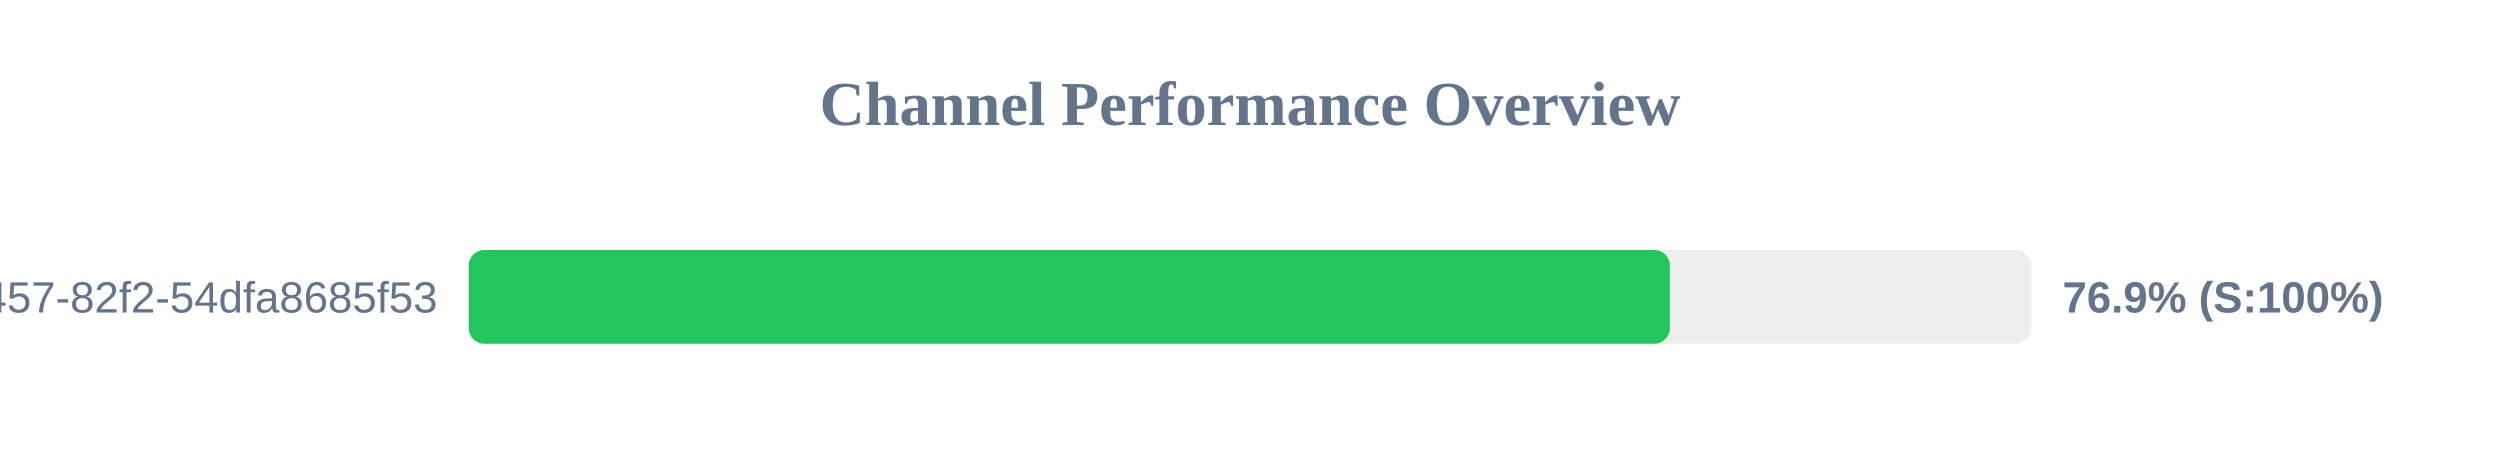
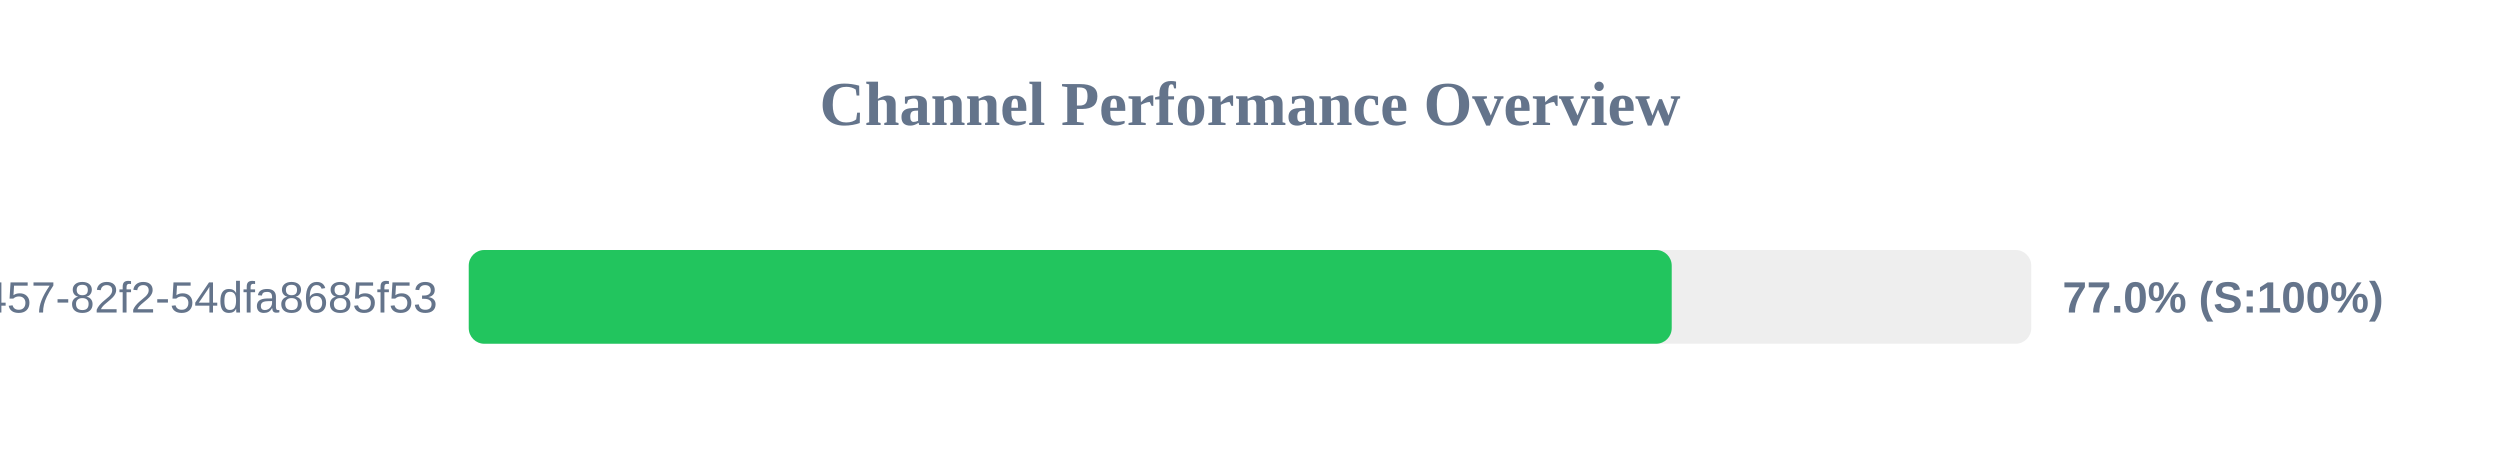
<svg xmlns="http://www.w3.org/2000/svg" width="800" height="150" version="1.1">
  <style>
        .row { font: 14px Arial; fill: #64748b; }
        .score { font: bold 14px Arial; fill: #64748b; }
    </style>
  <text x="400" y="40" text-anchor="middle" font-size="20px" font-weight="bold" fill="#64748b">Channel Performance Overview</text>
  <rect x="150" y="80" width="500" height="30" fill="#eee" rx="5" />
-   <rect x="150" y="80" width="384.35" height="30" fill="#22c55e" rx="5" />
+   <rect x="150" y="80" width="384.95" height="30" fill="#22c55e" rx="5" />
  <text x="140" y="100" text-anchor="end" class="row">?uuid=413c8b50-96bf-4457-82f2-54dfa8685f53</text>
-   <text x="660" y="100" text-anchor="start" class="score">76.9% (S:100%)</text>
+   <text x="660" y="100" text-anchor="start" class="score">77.0% (S:100%)</text>
</svg>
